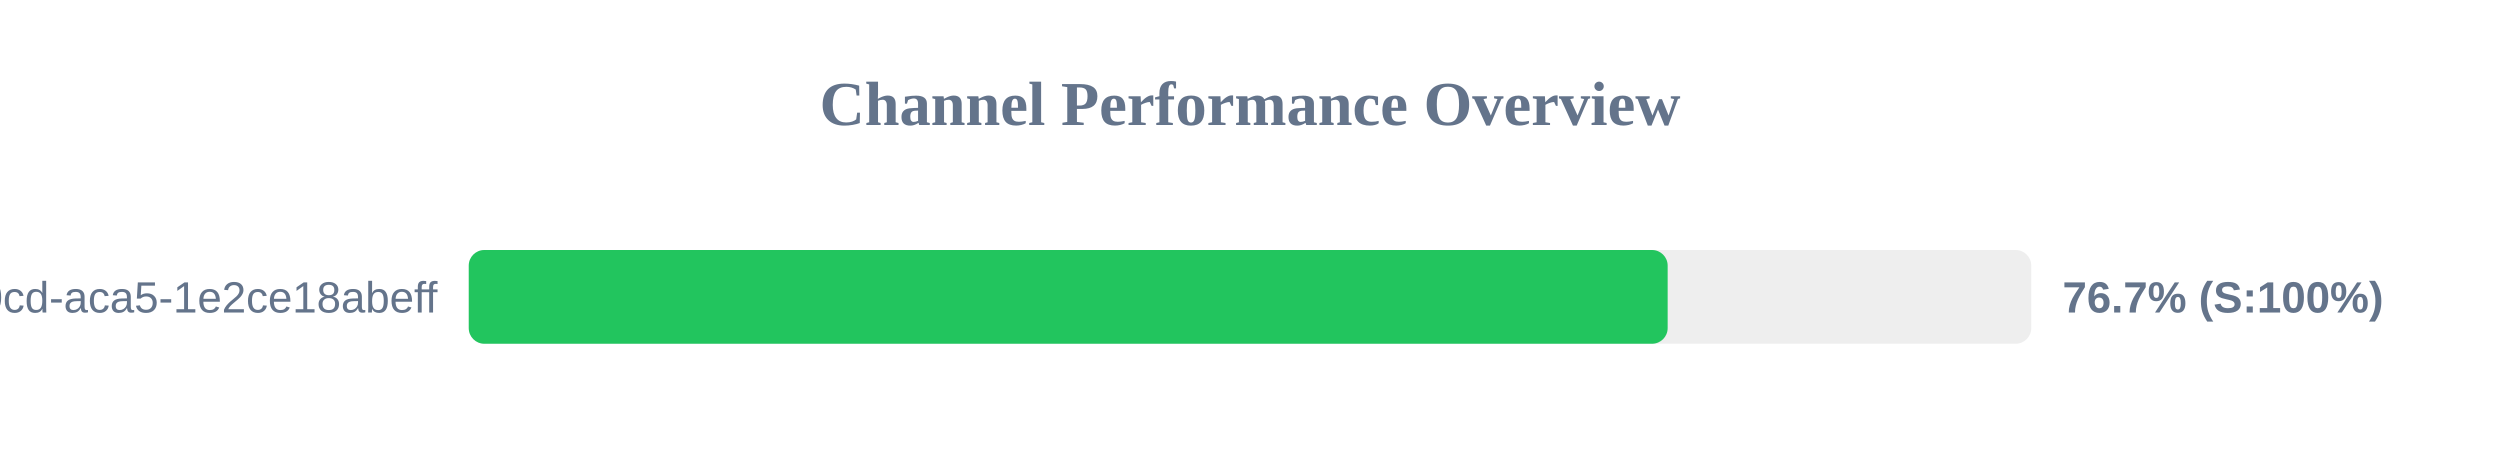
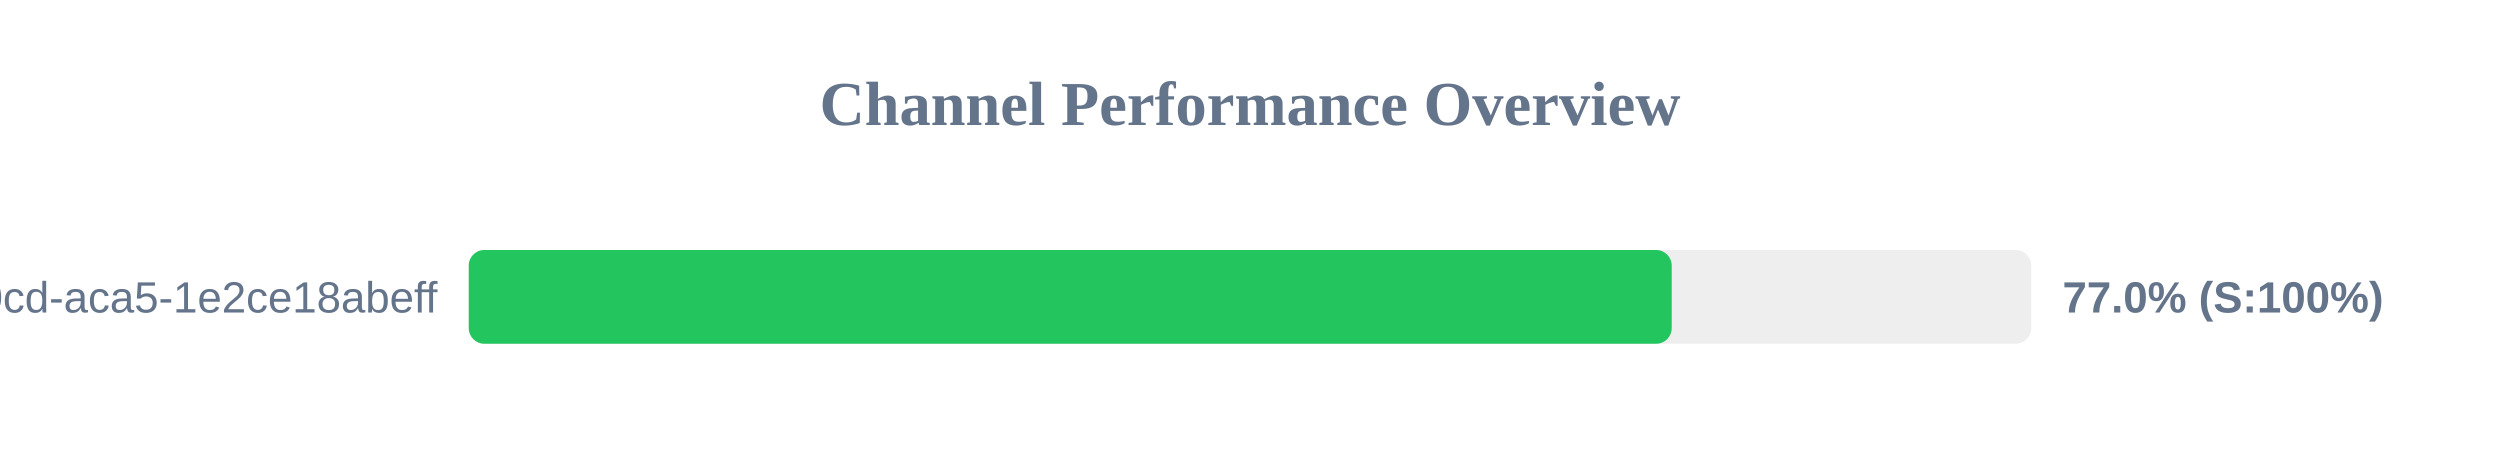
<svg xmlns="http://www.w3.org/2000/svg" width="800" height="150" version="1.1">
  <style>
        .row { font: 14px Arial; fill: #64748b; }
        .score { font: bold 14px Arial; fill: #64748b; }
    </style>
  <text x="400" y="40" text-anchor="middle" font-size="20px" font-weight="bold" fill="#64748b">Channel Performance Overview</text>
  <rect x="150" y="80" width="500" height="30" fill="#eee" rx="5" />
-   <rect x="150" y="80" width="383.65" height="30" fill="#22c55e" rx="5" />
+   <rect x="150" y="80" width="384.95" height="30" fill="#22c55e" rx="5" />
  <text x="140" y="100" text-anchor="end" class="row">?uuid=ebbeef45-0fd8-40cd-aca5-1e2ce18abeff</text>
-   <text x="660" y="100" text-anchor="start" class="score">76.7% (S:100%)</text>
+   <text x="660" y="100" text-anchor="start" class="score">77.0% (S:100%)</text>
</svg>
